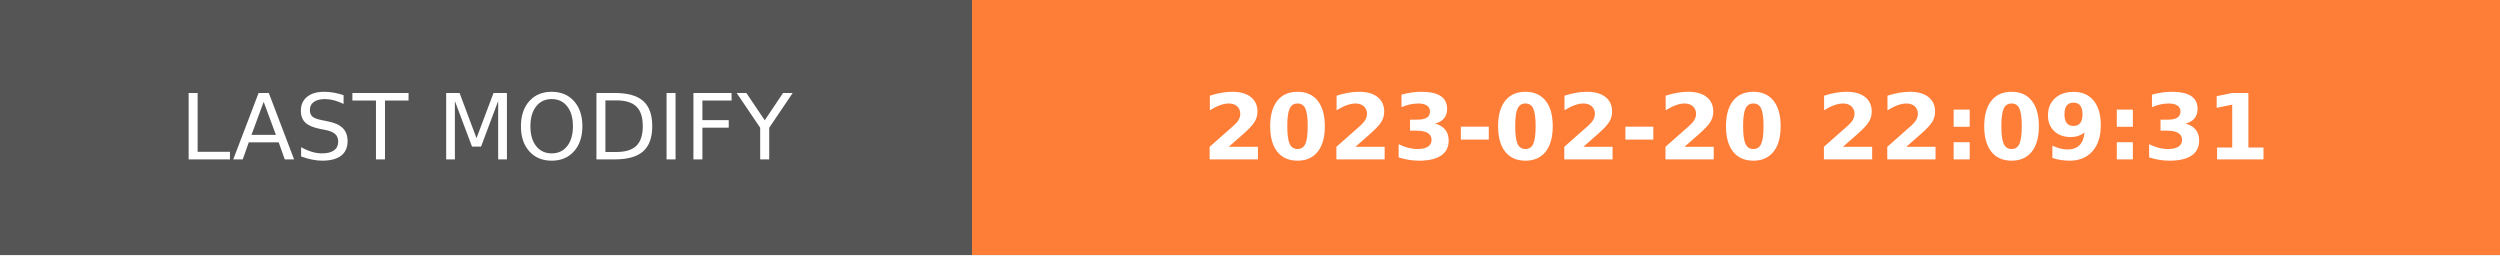
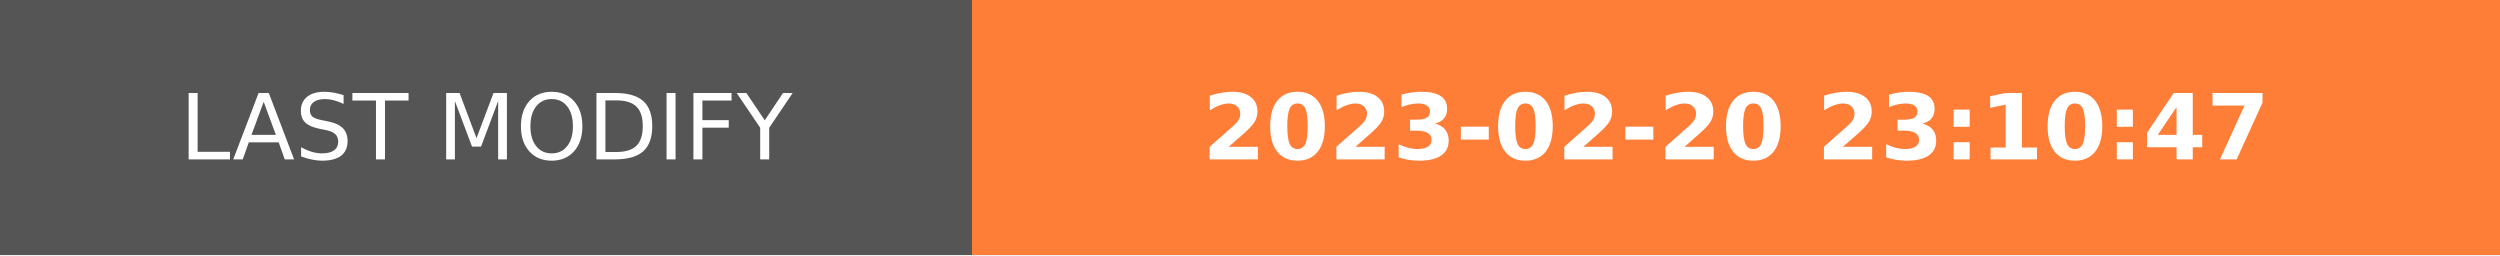
- <svg xmlns="http://www.w3.org/2000/svg" width="274.5" height="28" role="img" aria-label="LAST MODIFY: 2023-02-20 22:09:31">
+ <svg xmlns="http://www.w3.org/2000/svg" width="274.5" height="28" role="img" aria-label="LAST MODIFY: 2023-02-20 23:10:47">
  <g shape-rendering="crispEdges">
    <rect width="106.75" height="28" fill="#555" />
    <rect x="106.75" width="167.75" height="28" fill="#fe7d37" />
  </g>
  <g fill="#fff" text-anchor="middle" font-family="Verdana,Geneva,DejaVu Sans,sans-serif" text-rendering="geometricPrecision" font-size="100">
    <text transform="scale(.1)" x="533.75" y="175" textLength="827.5" fill="#fff">LAST MODIFY</text>
-     <text transform="scale(.1)" x="1906.25" y="175" textLength="1437.5" fill="#fff" font-weight="bold">2023-02-20 22:09:31</text>
+     <text transform="scale(.1)" x="1906.25" y="175" textLength="1437.5" fill="#fff" font-weight="bold">2023-02-20 23:10:47</text>
  </g>
</svg>
